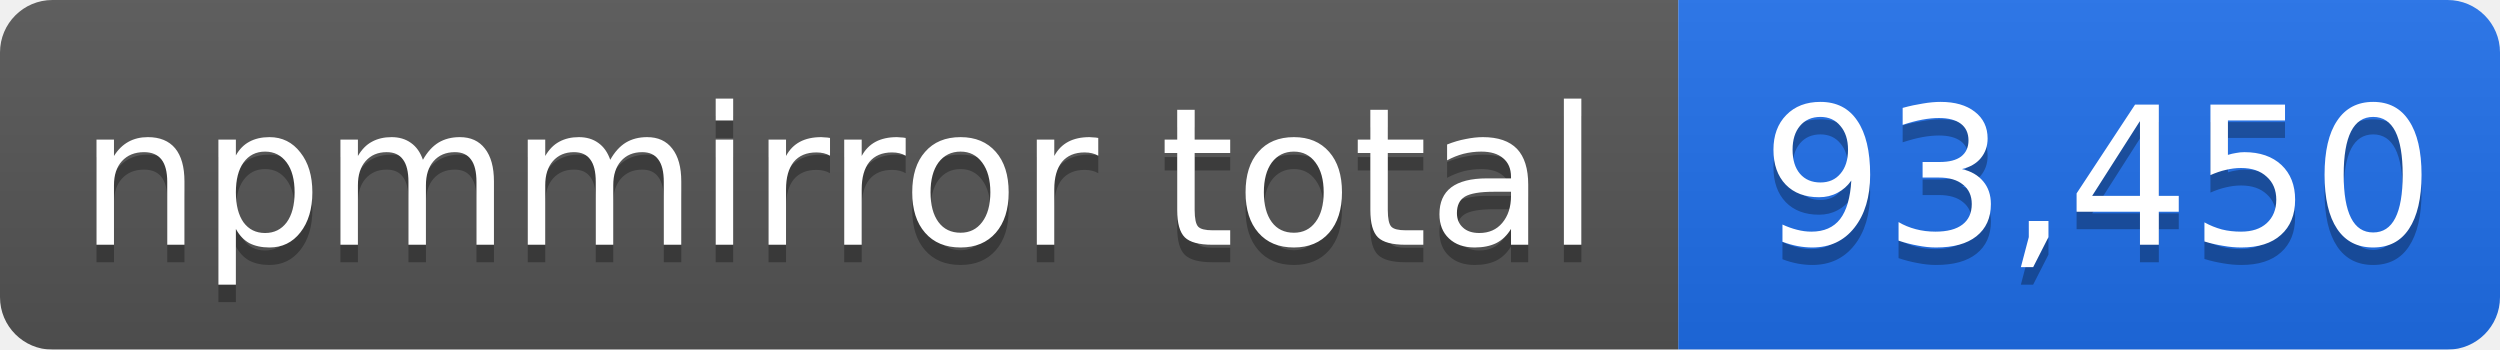
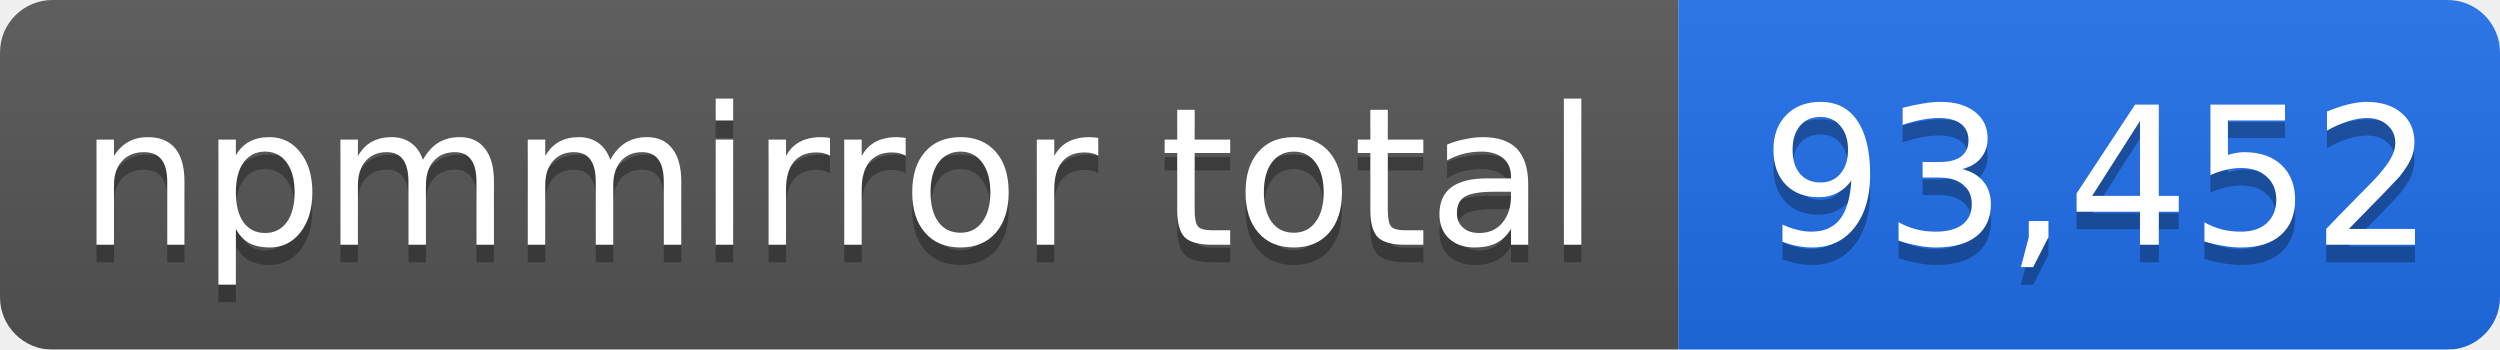
- <svg xmlns="http://www.w3.org/2000/svg" width="143" height="20" role="img" aria-label="npmmirror total: 93,450">
+ <svg xmlns="http://www.w3.org/2000/svg" width="143" height="20" role="img" aria-label="npmmirror total: 93,452">
  <linearGradient id="s" x2="0" y2="100%">
    <stop offset="0" stop-color="#bbb" stop-opacity=".1" />
    <stop offset="1" stop-opacity=".1" />
  </linearGradient>
  <mask id="m">
    <rect width="143" height="20" rx="3" fill="#fff" />
  </mask>
  <g mask="url(#m)">
    <rect width="96" height="20" fill="#555" />
    <rect x="96" width="47" height="20" fill="#1f6feb" />
    <rect width="143" height="20" fill="url(#s)" />
  </g>
  <g fill="#fff" text-anchor="middle" font-family="Verdana,Geneva,DejaVu Sans,sans-serif" font-size="11">
    <text x="48" y="15" fill="#010101" fill-opacity=".3">npmmirror total</text>
    <text x="48" y="14">npmmirror total</text>
-     <text x="120" y="15" fill="#010101" fill-opacity=".3">93,450</text>
-     <text x="120" y="14">93,450</text>
+     <text x="120" y="15" fill="#010101" fill-opacity=".3">93,452</text>
+     <text x="120" y="14">93,452</text>
  </g>
</svg>
